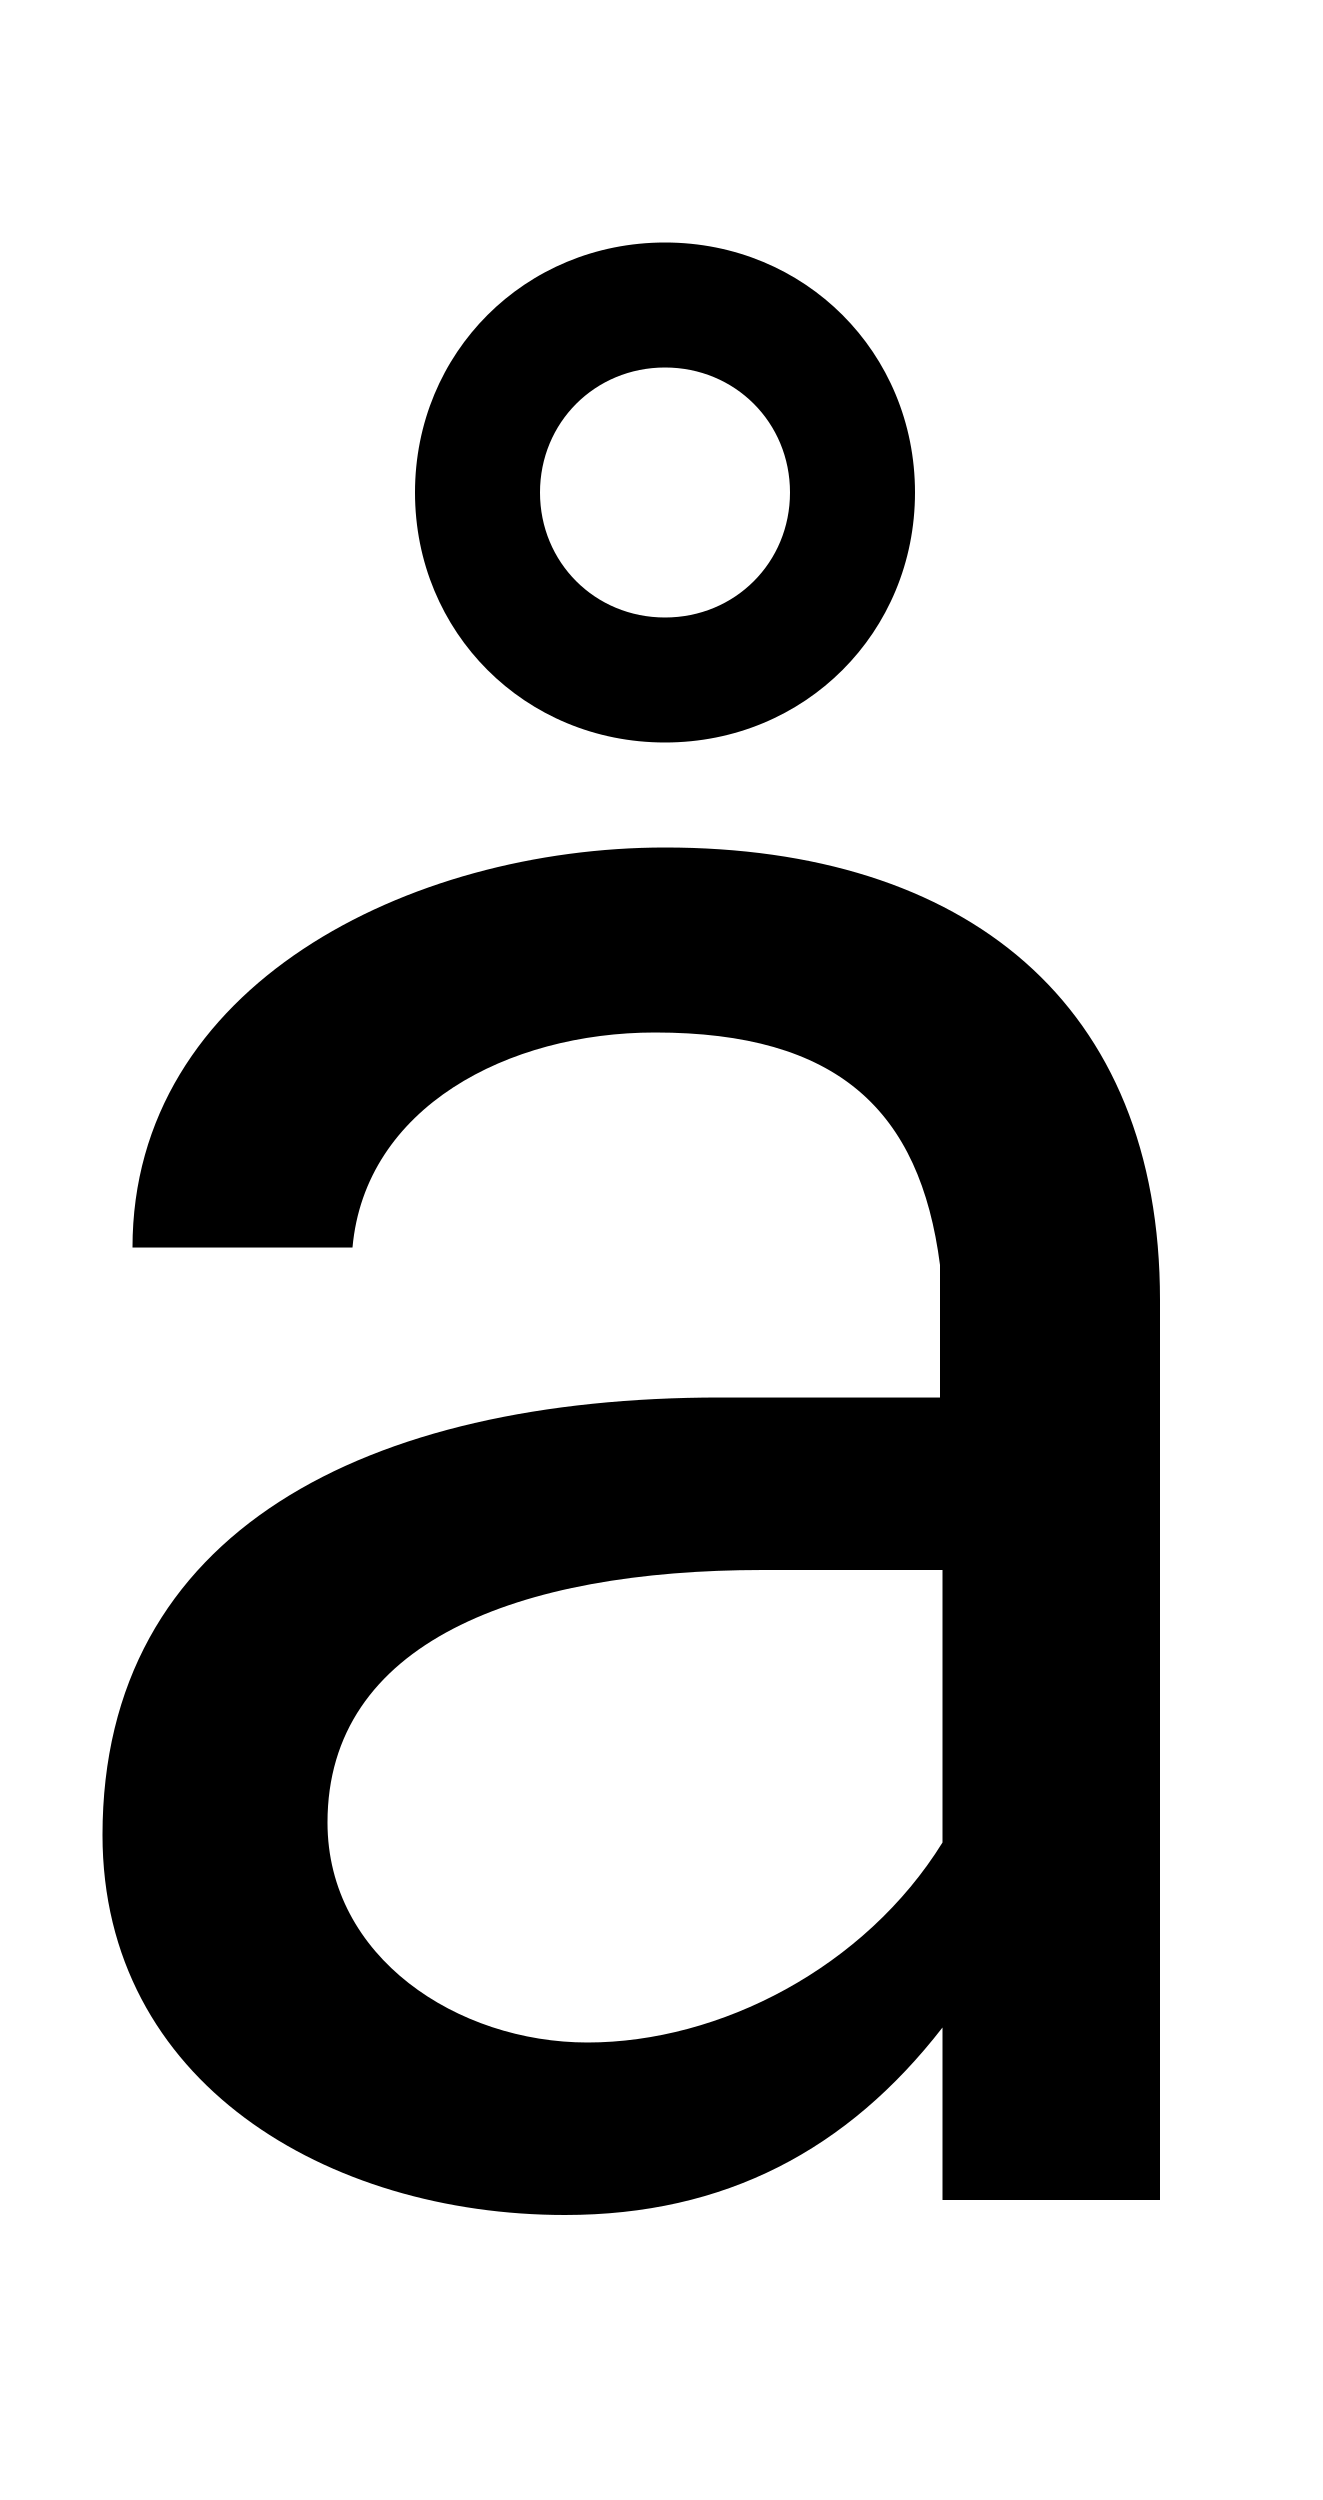
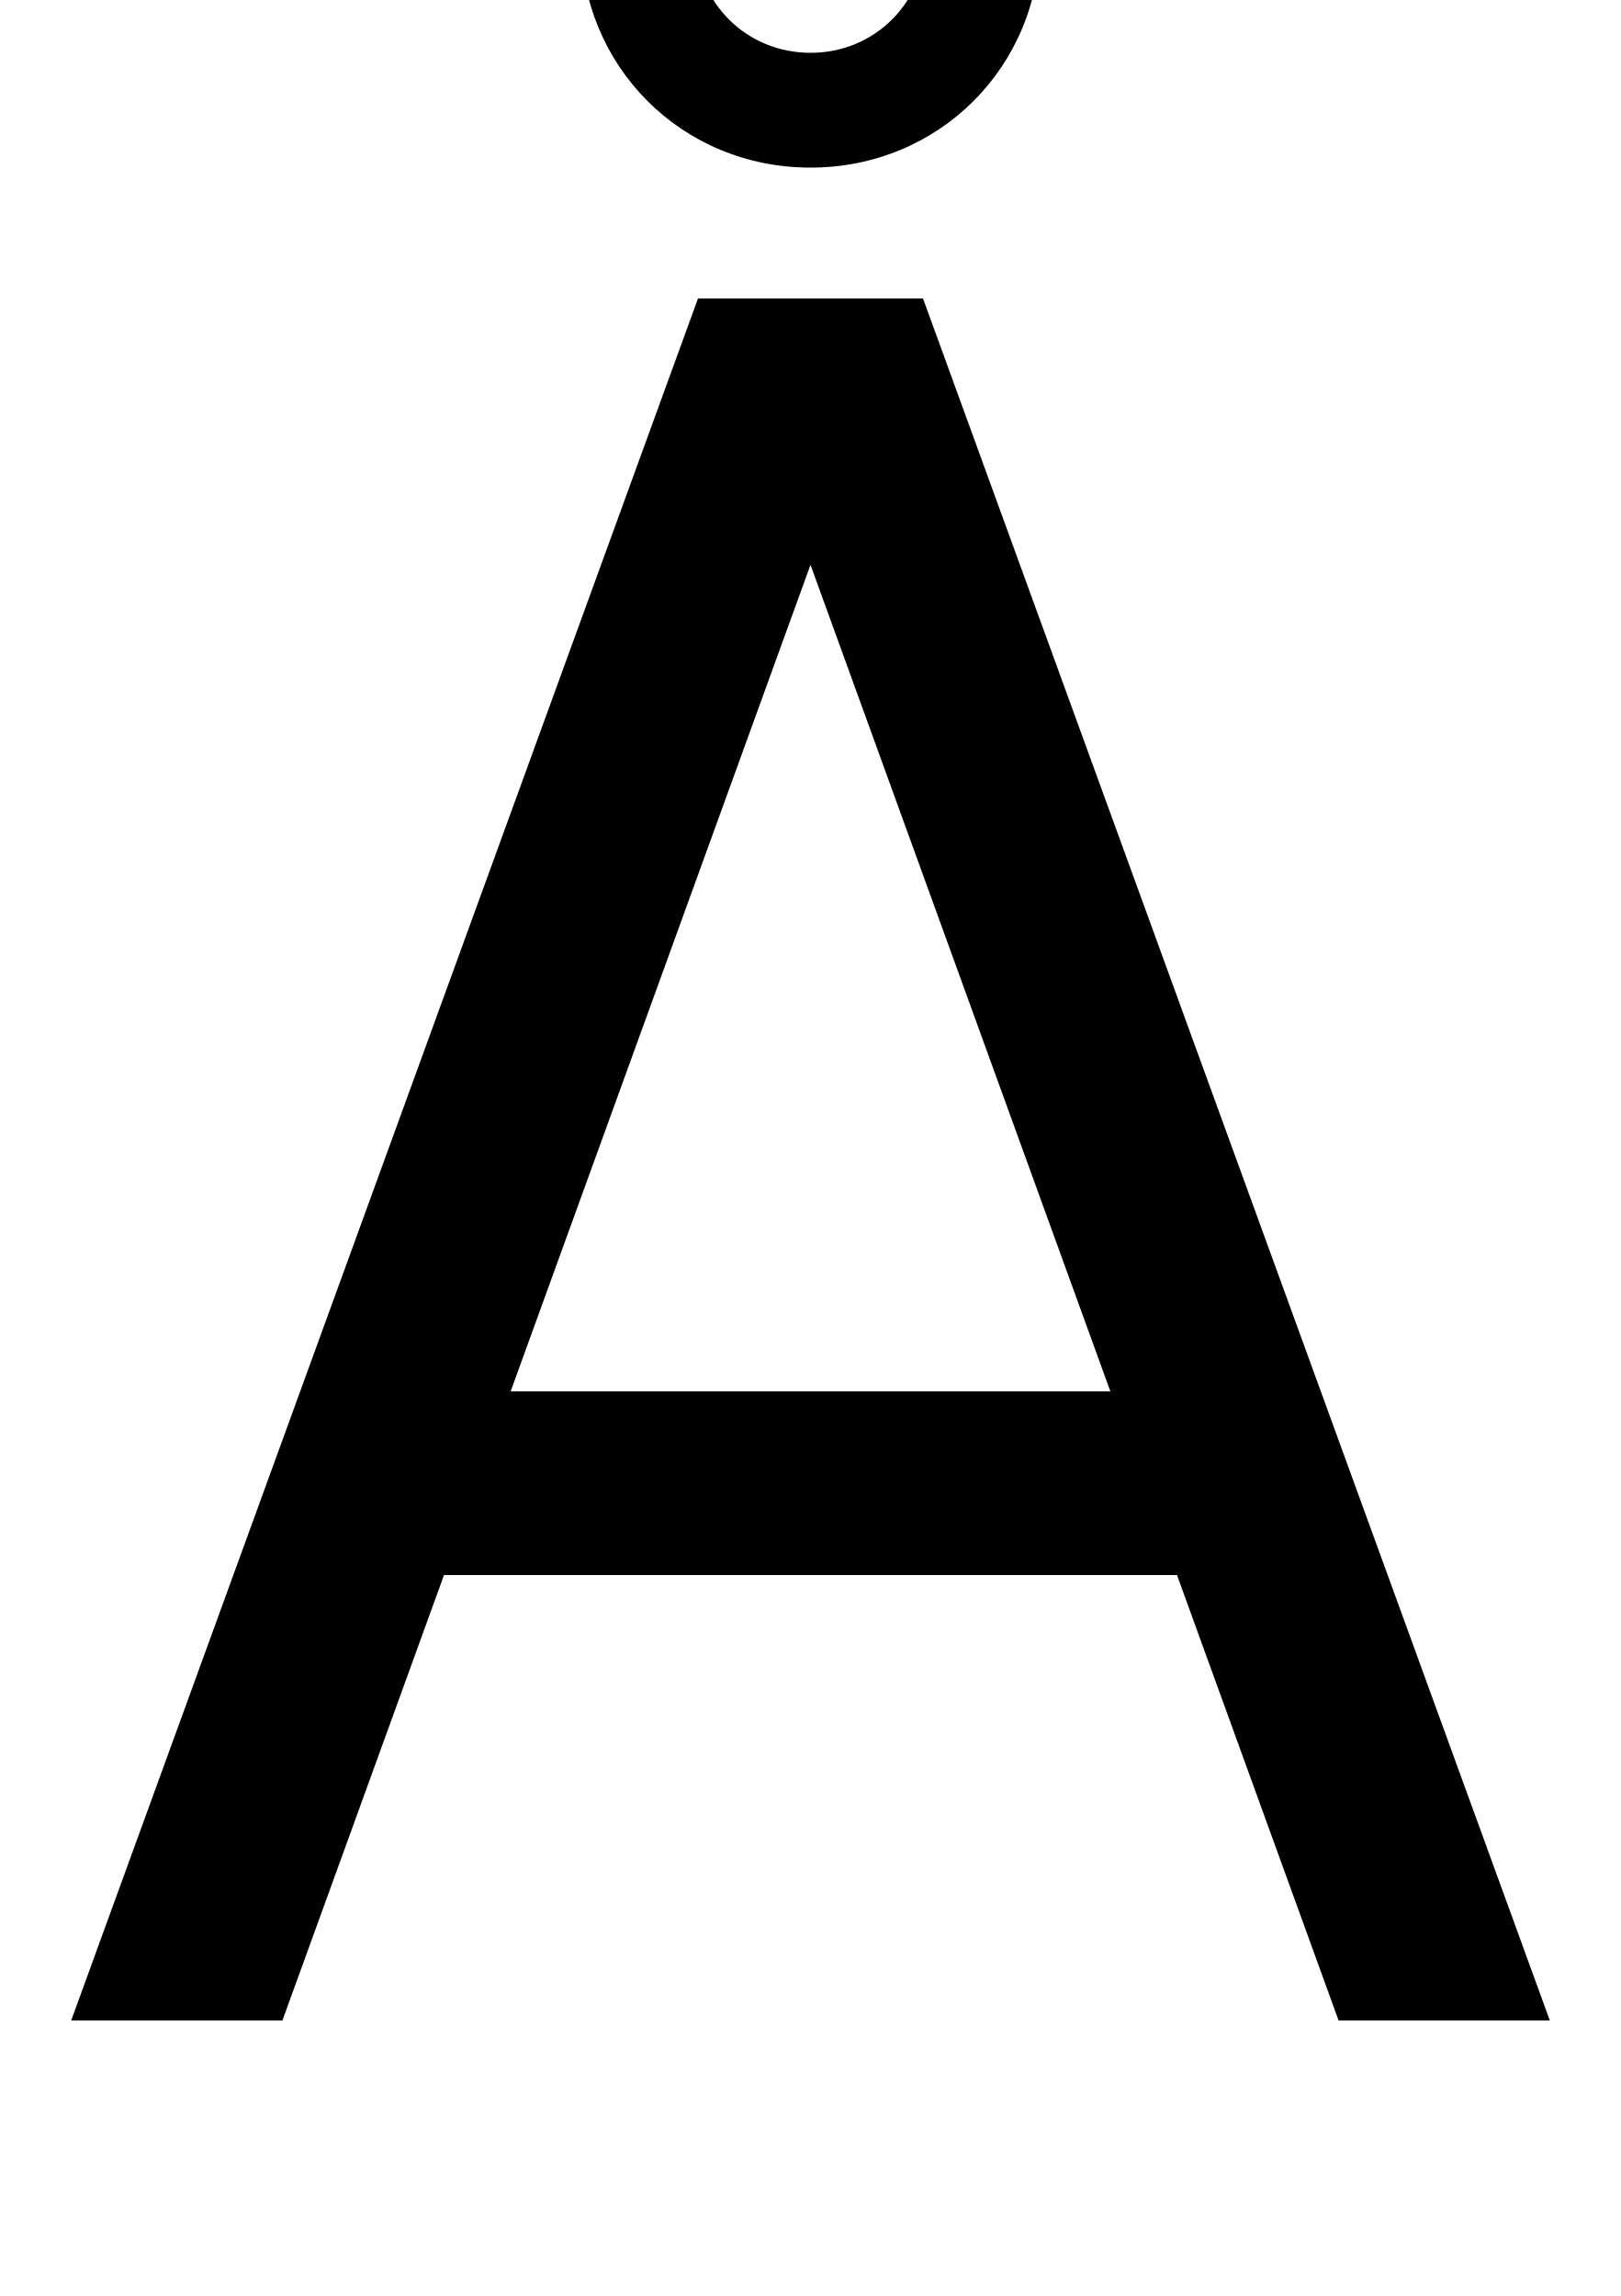
- <svg xmlns="http://www.w3.org/2000/svg" width="529" height="1000">
-   <path d="M53 381H141C146 437 203 467 262 467C335 467 368 436 376 374V321H288C147 321 41 268 41 146C41 47 131 -6 226 -6C290 -6 339 20 377 69V0H464V360C464 479 386 541 266 541C164 541 53 486 53 381ZM377 143C346 93 288 63 235 63C183 63 131 97 131 151C131 223 207 252 305 252H377ZM266 583C322 583 366 627 366 683C366 739 322 783 266 783C210 783 166 739 166 683C166 627 210 583 266 583ZM266 633C238 633 216 655 216 683C216 711 238 733 266 733C294 733 316 711 316 683C316 655 294 633 266 633Z" transform="translate(0, 880) scale(1,-1)" />
+ <svg xmlns="http://www.w3.org/2000/svg" width="706" height="1000">
+   <path d="M529 194V274H157V194ZM402 750H304L31 0H123L353 634L583 0H675ZM353 807C409 807 453 851 453 907C453 963 409 1007 353 1007C297 1007 253 963 253 907C253 851 297 807 353 807ZM353 857C325 857 303 879 303 907C303 935 325 957 353 957C381 957 403 935 403 907C403 879 381 857 353 857Z" transform="translate(0, 880) scale(1,-1)" />
</svg>
